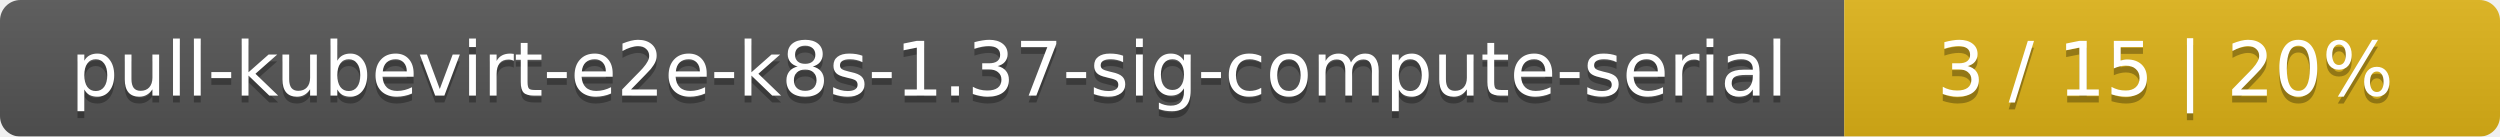
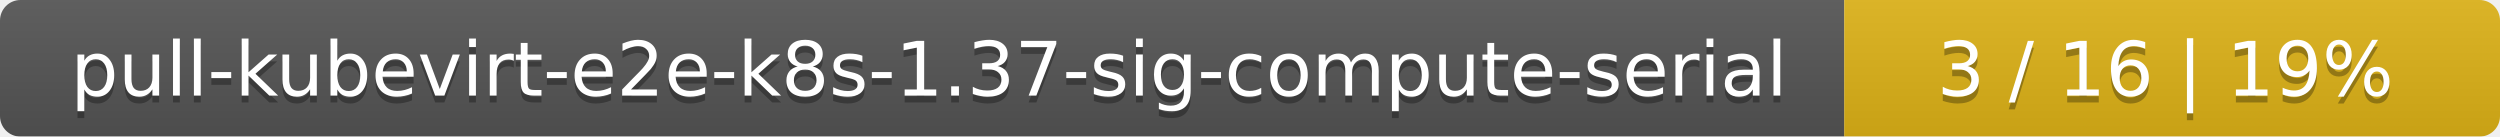
<svg xmlns="http://www.w3.org/2000/svg" width="366" height="20">
  <linearGradient id="smooth" x2="0" y2="100%">
    <stop offset="0" stop-color="#bbb" stop-opacity=".1" />
    <stop offset="1" stop-opacity=".1" />
  </linearGradient>
  <mask id="round">
    <rect width="366" height="20" rx="3" fill="#fff" />
  </mask>
  <g mask="url(#round)">
    <rect width="270" height="20" fill="#555" />
    <rect x="270" width="96" height="20" fill="#dfb317" />
    <rect width="366" height="20" fill="url(#smooth)" />
  </g>
  <g fill="#fff" text-anchor="middle" font-family="DejaVu Sans,Verdana,Geneva,sans-serif" font-size="11">
    <text x="136" y="15" fill="#010101" fill-opacity=".3">pull-kubevirt-e2e-k8s-1.37-sig-compute-serial</text>
    <text x="136" y="14">pull-kubevirt-e2e-k8s-1.37-sig-compute-serial</text>
-     <text x="317" y="15" fill="#010101" fill-opacity=".3">3 / 15    |    20%</text>
-     <text x="317" y="14">3 / 15    |    20%</text>
+     <text x="317" y="15" fill="#010101" fill-opacity=".3">3 / 16    |    19%</text>
+     <text x="317" y="14">3 / 16    |    19%</text>
  </g>
</svg>
